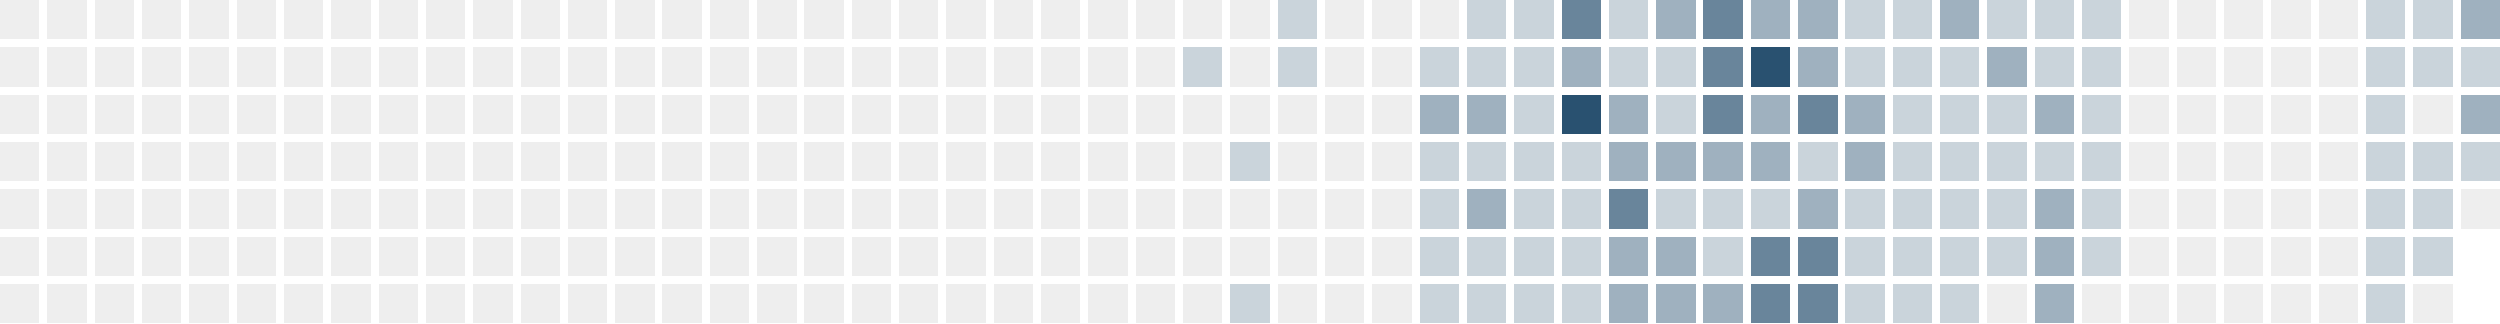
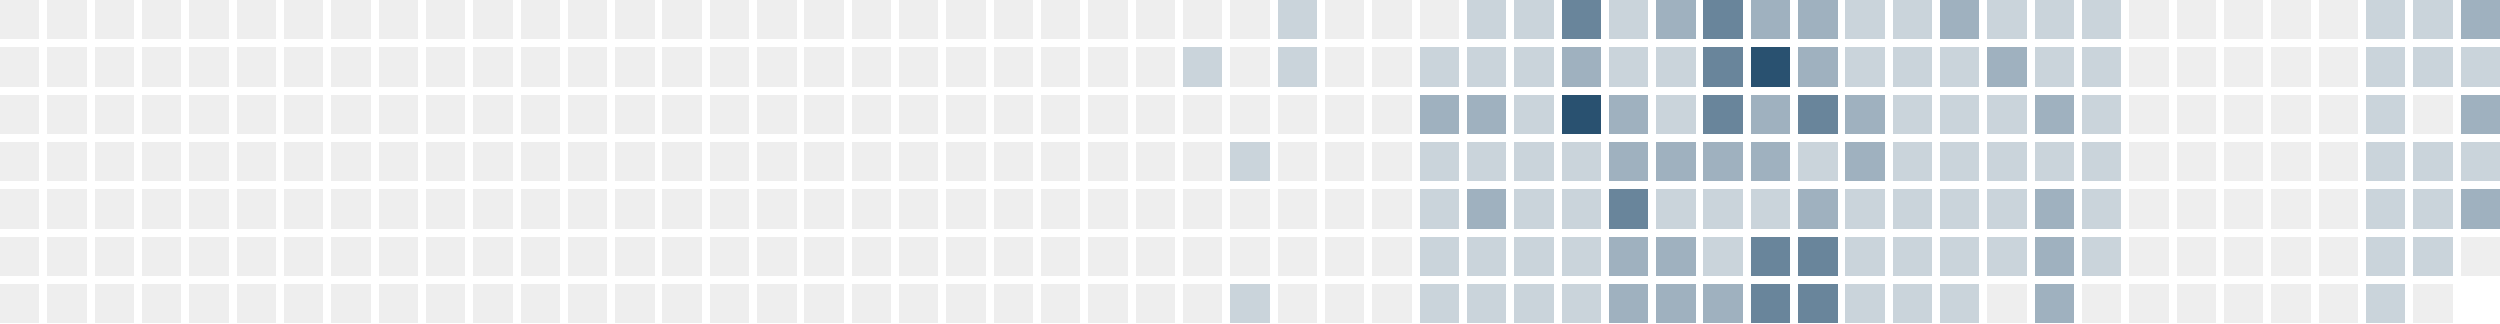
<svg xmlns="http://www.w3.org/2000/svg" version="1.1" width="634.0" height="82.0" viewBox="27.0 20.0 634.0 82.0">
  <rect style="fill:#eeeeee;shape-rendering:crispedges" data-score="0" data-date="2025-04-20" x="27" y="20" width="10" height="10" />
  <rect style="fill:#eeeeee;shape-rendering:crispedges" data-score="0" data-date="2025-04-27" x="39" y="20" width="10" height="10" />
  <rect style="fill:#eeeeee;shape-rendering:crispedges" data-score="0" data-date="2025-05-04" x="51" y="20" width="10" height="10" />
  <rect style="fill:#eeeeee;shape-rendering:crispedges" data-score="0" data-date="2025-05-11" x="63" y="20" width="10" height="10" />
  <rect style="fill:#eeeeee;shape-rendering:crispedges" data-score="0" data-date="2025-05-18" x="75" y="20" width="10" height="10" />
  <rect style="fill:#eeeeee;shape-rendering:crispedges" data-score="0" data-date="2025-05-25" x="87" y="20" width="10" height="10" />
  <rect style="fill:#eeeeee;shape-rendering:crispedges" data-score="0" data-date="2025-06-01" x="99" y="20" width="10" height="10" />
  <rect style="fill:#eeeeee;shape-rendering:crispedges" data-score="0" data-date="2025-06-08" x="111" y="20" width="10" height="10" />
  <rect style="fill:#eeeeee;shape-rendering:crispedges" data-score="0" data-date="2025-06-15" x="123" y="20" width="10" height="10" />
  <rect style="fill:#eeeeee;shape-rendering:crispedges" data-score="0" data-date="2025-06-22" x="135" y="20" width="10" height="10" />
  <rect style="fill:#eeeeee;shape-rendering:crispedges" data-score="0" data-date="2025-06-29" x="147" y="20" width="10" height="10" />
  <rect style="fill:#eeeeee;shape-rendering:crispedges" data-score="0" data-date="2025-07-06" x="159" y="20" width="10" height="10" />
  <rect style="fill:#eeeeee;shape-rendering:crispedges" data-score="0" data-date="2025-07-13" x="171" y="20" width="10" height="10" />
  <rect style="fill:#eeeeee;shape-rendering:crispedges" data-score="0" data-date="2025-07-20" x="183" y="20" width="10" height="10" />
  <rect style="fill:#eeeeee;shape-rendering:crispedges" data-score="0" data-date="2025-07-27" x="195" y="20" width="10" height="10" />
  <rect style="fill:#eeeeee;shape-rendering:crispedges" data-score="0" data-date="2025-08-03" x="207" y="20" width="10" height="10" />
  <rect style="fill:#eeeeee;shape-rendering:crispedges" data-score="0" data-date="2025-08-10" x="219" y="20" width="10" height="10" />
  <rect style="fill:#eeeeee;shape-rendering:crispedges" data-score="0" data-date="2025-08-17" x="231" y="20" width="10" height="10" />
  <rect style="fill:#eeeeee;shape-rendering:crispedges" data-score="0" data-date="2025-08-24" x="243" y="20" width="10" height="10" />
  <rect style="fill:#eeeeee;shape-rendering:crispedges" data-score="0" data-date="2025-08-31" x="255" y="20" width="10" height="10" />
  <rect style="fill:#eeeeee;shape-rendering:crispedges" data-score="0" data-date="2025-09-07" x="267" y="20" width="10" height="10" />
  <rect style="fill:#eeeeee;shape-rendering:crispedges" data-score="0" data-date="2025-09-14" x="279" y="20" width="10" height="10" />
  <rect style="fill:#eeeeee;shape-rendering:crispedges" data-score="0" data-date="2025-09-21" x="291" y="20" width="10" height="10" />
  <rect style="fill:#eeeeee;shape-rendering:crispedges" data-score="0" data-date="2025-09-28" x="303" y="20" width="10" height="10" />
  <rect style="fill:#eeeeee;shape-rendering:crispedges" data-score="0" data-date="2025-10-05" x="315" y="20" width="10" height="10" />
  <rect style="fill:#eeeeee;shape-rendering:crispedges" data-score="0" data-date="2025-10-12" x="327" y="20" width="10" height="10" />
  <rect style="fill:#eeeeee;shape-rendering:crispedges" data-score="0" data-date="2025-10-19" x="339" y="20" width="10" height="10" />
  <rect style="fill:#cad4db;shape-rendering:crispedges" data-score="1" data-date="2025-10-26" x="351" y="20" width="10" height="10" />
  <rect style="fill:#eeeeee;shape-rendering:crispedges" data-score="0" data-date="2025-11-02" x="363" y="20" width="10" height="10" />
  <rect style="fill:#eeeeee;shape-rendering:crispedges" data-score="0" data-date="2025-11-09" x="375" y="20" width="10" height="10" />
  <rect style="fill:#eeeeee;shape-rendering:crispedges" data-score="0" data-date="2025-11-16" x="387" y="20" width="10" height="10" />
  <rect style="fill:#cad4db;shape-rendering:crispedges" data-score="1" data-date="2025-11-23" x="399" y="20" width="10" height="10" />
  <rect style="fill:#cad4db;shape-rendering:crispedges" data-score="1" data-date="2025-11-30" x="411" y="20" width="10" height="10" />
  <rect style="fill:#69859b;shape-rendering:crispedges" data-score="3" data-date="2025-12-07" x="423" y="20" width="10" height="10" />
  <rect style="fill:#cad4db;shape-rendering:crispedges" data-score="1" data-date="2025-12-14" x="435" y="20" width="10" height="10" />
  <rect style="fill:#9fb1bf;shape-rendering:crispedges" data-score="2" data-date="2025-12-21" x="447" y="20" width="10" height="10" />
  <rect style="fill:#69859b;shape-rendering:crispedges" data-score="3" data-date="2025-12-28" x="459" y="20" width="10" height="10" />
  <rect style="fill:#9fb1bf;shape-rendering:crispedges" data-score="2" data-date="2026-01-04" x="471" y="20" width="10" height="10" />
  <rect style="fill:#9fb1bf;shape-rendering:crispedges" data-score="2" data-date="2026-01-11" x="483" y="20" width="10" height="10" />
  <rect style="fill:#cad4db;shape-rendering:crispedges" data-score="1" data-date="2026-01-18" x="495" y="20" width="10" height="10" />
  <rect style="fill:#cad4db;shape-rendering:crispedges" data-score="1" data-date="2026-01-25" x="507" y="20" width="10" height="10" />
  <rect style="fill:#9fb1bf;shape-rendering:crispedges" data-score="2" data-date="2026-02-01" x="519" y="20" width="10" height="10" />
  <rect style="fill:#cad4db;shape-rendering:crispedges" data-score="1" data-date="2026-02-08" x="531" y="20" width="10" height="10" />
  <rect style="fill:#cad4db;shape-rendering:crispedges" data-score="1" data-date="2026-02-15" x="543" y="20" width="10" height="10" />
  <rect style="fill:#cad4db;shape-rendering:crispedges" data-score="1" data-date="2026-02-22" x="555" y="20" width="10" height="10" />
  <rect style="fill:#eeeeee;shape-rendering:crispedges" data-score="0" data-date="2026-03-01" x="567" y="20" width="10" height="10" />
  <rect style="fill:#eeeeee;shape-rendering:crispedges" data-score="0" data-date="2026-03-08" x="579" y="20" width="10" height="10" />
  <rect style="fill:#eeeeee;shape-rendering:crispedges" data-score="0" data-date="2026-03-15" x="591" y="20" width="10" height="10" />
  <rect style="fill:#eeeeee;shape-rendering:crispedges" data-score="0" data-date="2026-03-22" x="603" y="20" width="10" height="10" />
  <rect style="fill:#eeeeee;shape-rendering:crispedges" data-score="0" data-date="2026-03-29" x="615" y="20" width="10" height="10" />
  <rect style="fill:#cad4db;shape-rendering:crispedges" data-score="1" data-date="2026-04-05" x="627" y="20" width="10" height="10" />
  <rect style="fill:#cad4db;shape-rendering:crispedges" data-score="1" data-date="2026-04-12" x="639" y="20" width="10" height="10" />
  <rect style="fill:#9fb1bf;shape-rendering:crispedges" data-score="2" data-date="2026-04-19" x="651" y="20" width="10" height="10" />
  <rect style="fill:#eeeeee;shape-rendering:crispedges" data-score="0" data-date="2025-04-21" x="27" y="32" width="10" height="10" />
  <rect style="fill:#eeeeee;shape-rendering:crispedges" data-score="0" data-date="2025-04-28" x="39" y="32" width="10" height="10" />
  <rect style="fill:#eeeeee;shape-rendering:crispedges" data-score="0" data-date="2025-05-05" x="51" y="32" width="10" height="10" />
  <rect style="fill:#eeeeee;shape-rendering:crispedges" data-score="0" data-date="2025-05-12" x="63" y="32" width="10" height="10" />
  <rect style="fill:#eeeeee;shape-rendering:crispedges" data-score="0" data-date="2025-05-19" x="75" y="32" width="10" height="10" />
  <rect style="fill:#eeeeee;shape-rendering:crispedges" data-score="0" data-date="2025-05-26" x="87" y="32" width="10" height="10" />
  <rect style="fill:#eeeeee;shape-rendering:crispedges" data-score="0" data-date="2025-06-02" x="99" y="32" width="10" height="10" />
  <rect style="fill:#eeeeee;shape-rendering:crispedges" data-score="0" data-date="2025-06-09" x="111" y="32" width="10" height="10" />
  <rect style="fill:#eeeeee;shape-rendering:crispedges" data-score="0" data-date="2025-06-16" x="123" y="32" width="10" height="10" />
  <rect style="fill:#eeeeee;shape-rendering:crispedges" data-score="0" data-date="2025-06-23" x="135" y="32" width="10" height="10" />
  <rect style="fill:#eeeeee;shape-rendering:crispedges" data-score="0" data-date="2025-06-30" x="147" y="32" width="10" height="10" />
  <rect style="fill:#eeeeee;shape-rendering:crispedges" data-score="0" data-date="2025-07-07" x="159" y="32" width="10" height="10" />
  <rect style="fill:#eeeeee;shape-rendering:crispedges" data-score="0" data-date="2025-07-14" x="171" y="32" width="10" height="10" />
  <rect style="fill:#eeeeee;shape-rendering:crispedges" data-score="0" data-date="2025-07-21" x="183" y="32" width="10" height="10" />
  <rect style="fill:#eeeeee;shape-rendering:crispedges" data-score="0" data-date="2025-07-28" x="195" y="32" width="10" height="10" />
  <rect style="fill:#eeeeee;shape-rendering:crispedges" data-score="0" data-date="2025-08-04" x="207" y="32" width="10" height="10" />
  <rect style="fill:#eeeeee;shape-rendering:crispedges" data-score="0" data-date="2025-08-11" x="219" y="32" width="10" height="10" />
  <rect style="fill:#eeeeee;shape-rendering:crispedges" data-score="0" data-date="2025-08-18" x="231" y="32" width="10" height="10" />
  <rect style="fill:#eeeeee;shape-rendering:crispedges" data-score="0" data-date="2025-08-25" x="243" y="32" width="10" height="10" />
  <rect style="fill:#eeeeee;shape-rendering:crispedges" data-score="0" data-date="2025-09-01" x="255" y="32" width="10" height="10" />
  <rect style="fill:#eeeeee;shape-rendering:crispedges" data-score="0" data-date="2025-09-08" x="267" y="32" width="10" height="10" />
  <rect style="fill:#eeeeee;shape-rendering:crispedges" data-score="0" data-date="2025-09-15" x="279" y="32" width="10" height="10" />
  <rect style="fill:#eeeeee;shape-rendering:crispedges" data-score="0" data-date="2025-09-22" x="291" y="32" width="10" height="10" />
  <rect style="fill:#eeeeee;shape-rendering:crispedges" data-score="0" data-date="2025-09-29" x="303" y="32" width="10" height="10" />
  <rect style="fill:#eeeeee;shape-rendering:crispedges" data-score="0" data-date="2025-10-06" x="315" y="32" width="10" height="10" />
  <rect style="fill:#cad4db;shape-rendering:crispedges" data-score="1" data-date="2025-10-13" x="327" y="32" width="10" height="10" />
  <rect style="fill:#eeeeee;shape-rendering:crispedges" data-score="0" data-date="2025-10-20" x="339" y="32" width="10" height="10" />
  <rect style="fill:#cad4db;shape-rendering:crispedges" data-score="1" data-date="2025-10-27" x="351" y="32" width="10" height="10" />
  <rect style="fill:#eeeeee;shape-rendering:crispedges" data-score="0" data-date="2025-11-03" x="363" y="32" width="10" height="10" />
  <rect style="fill:#eeeeee;shape-rendering:crispedges" data-score="0" data-date="2025-11-10" x="375" y="32" width="10" height="10" />
  <rect style="fill:#cad4db;shape-rendering:crispedges" data-score="1" data-date="2025-11-17" x="387" y="32" width="10" height="10" />
  <rect style="fill:#cad4db;shape-rendering:crispedges" data-score="1" data-date="2025-11-24" x="399" y="32" width="10" height="10" />
  <rect style="fill:#cad4db;shape-rendering:crispedges" data-score="1" data-date="2025-12-01" x="411" y="32" width="10" height="10" />
  <rect style="fill:#9fb1bf;shape-rendering:crispedges" data-score="2" data-date="2025-12-08" x="423" y="32" width="10" height="10" />
  <rect style="fill:#cad4db;shape-rendering:crispedges" data-score="1" data-date="2025-12-15" x="435" y="32" width="10" height="10" />
  <rect style="fill:#cad4db;shape-rendering:crispedges" data-score="1" data-date="2025-12-22" x="447" y="32" width="10" height="10" />
  <rect style="fill:#69859b;shape-rendering:crispedges" data-score="3" data-date="2025-12-29" x="459" y="32" width="10" height="10" />
  <rect style="fill:#295170;shape-rendering:crispedges" data-score="4" data-date="2026-01-05" x="471" y="32" width="10" height="10" />
  <rect style="fill:#9fb1bf;shape-rendering:crispedges" data-score="2" data-date="2026-01-12" x="483" y="32" width="10" height="10" />
  <rect style="fill:#cad4db;shape-rendering:crispedges" data-score="1" data-date="2026-01-19" x="495" y="32" width="10" height="10" />
  <rect style="fill:#cad4db;shape-rendering:crispedges" data-score="1" data-date="2026-01-26" x="507" y="32" width="10" height="10" />
  <rect style="fill:#cad4db;shape-rendering:crispedges" data-score="1" data-date="2026-02-02" x="519" y="32" width="10" height="10" />
  <rect style="fill:#9fb1bf;shape-rendering:crispedges" data-score="2" data-date="2026-02-09" x="531" y="32" width="10" height="10" />
  <rect style="fill:#cad4db;shape-rendering:crispedges" data-score="1" data-date="2026-02-16" x="543" y="32" width="10" height="10" />
  <rect style="fill:#cad4db;shape-rendering:crispedges" data-score="1" data-date="2026-02-23" x="555" y="32" width="10" height="10" />
  <rect style="fill:#eeeeee;shape-rendering:crispedges" data-score="0" data-date="2026-03-02" x="567" y="32" width="10" height="10" />
  <rect style="fill:#eeeeee;shape-rendering:crispedges" data-score="0" data-date="2026-03-09" x="579" y="32" width="10" height="10" />
  <rect style="fill:#eeeeee;shape-rendering:crispedges" data-score="0" data-date="2026-03-16" x="591" y="32" width="10" height="10" />
  <rect style="fill:#eeeeee;shape-rendering:crispedges" data-score="0" data-date="2026-03-23" x="603" y="32" width="10" height="10" />
  <rect style="fill:#eeeeee;shape-rendering:crispedges" data-score="0" data-date="2026-03-30" x="615" y="32" width="10" height="10" />
  <rect style="fill:#cad4db;shape-rendering:crispedges" data-score="1" data-date="2026-04-06" x="627" y="32" width="10" height="10" />
  <rect style="fill:#cad4db;shape-rendering:crispedges" data-score="1" data-date="2026-04-13" x="639" y="32" width="10" height="10" />
  <rect style="fill:#cad4db;shape-rendering:crispedges" data-score="1" data-date="2026-04-20" x="651" y="32" width="10" height="10" />
  <rect style="fill:#eeeeee;shape-rendering:crispedges" data-score="0" data-date="2025-04-22" x="27" y="44" width="10" height="10" />
  <rect style="fill:#eeeeee;shape-rendering:crispedges" data-score="0" data-date="2025-04-29" x="39" y="44" width="10" height="10" />
  <rect style="fill:#eeeeee;shape-rendering:crispedges" data-score="0" data-date="2025-05-06" x="51" y="44" width="10" height="10" />
  <rect style="fill:#eeeeee;shape-rendering:crispedges" data-score="0" data-date="2025-05-13" x="63" y="44" width="10" height="10" />
  <rect style="fill:#eeeeee;shape-rendering:crispedges" data-score="0" data-date="2025-05-20" x="75" y="44" width="10" height="10" />
  <rect style="fill:#eeeeee;shape-rendering:crispedges" data-score="0" data-date="2025-05-27" x="87" y="44" width="10" height="10" />
  <rect style="fill:#eeeeee;shape-rendering:crispedges" data-score="0" data-date="2025-06-03" x="99" y="44" width="10" height="10" />
  <rect style="fill:#eeeeee;shape-rendering:crispedges" data-score="0" data-date="2025-06-10" x="111" y="44" width="10" height="10" />
  <rect style="fill:#eeeeee;shape-rendering:crispedges" data-score="0" data-date="2025-06-17" x="123" y="44" width="10" height="10" />
  <rect style="fill:#eeeeee;shape-rendering:crispedges" data-score="0" data-date="2025-06-24" x="135" y="44" width="10" height="10" />
  <rect style="fill:#eeeeee;shape-rendering:crispedges" data-score="0" data-date="2025-07-01" x="147" y="44" width="10" height="10" />
  <rect style="fill:#eeeeee;shape-rendering:crispedges" data-score="0" data-date="2025-07-08" x="159" y="44" width="10" height="10" />
  <rect style="fill:#eeeeee;shape-rendering:crispedges" data-score="0" data-date="2025-07-15" x="171" y="44" width="10" height="10" />
  <rect style="fill:#eeeeee;shape-rendering:crispedges" data-score="0" data-date="2025-07-22" x="183" y="44" width="10" height="10" />
  <rect style="fill:#eeeeee;shape-rendering:crispedges" data-score="0" data-date="2025-07-29" x="195" y="44" width="10" height="10" />
  <rect style="fill:#eeeeee;shape-rendering:crispedges" data-score="0" data-date="2025-08-05" x="207" y="44" width="10" height="10" />
  <rect style="fill:#eeeeee;shape-rendering:crispedges" data-score="0" data-date="2025-08-12" x="219" y="44" width="10" height="10" />
  <rect style="fill:#eeeeee;shape-rendering:crispedges" data-score="0" data-date="2025-08-19" x="231" y="44" width="10" height="10" />
  <rect style="fill:#eeeeee;shape-rendering:crispedges" data-score="0" data-date="2025-08-26" x="243" y="44" width="10" height="10" />
  <rect style="fill:#eeeeee;shape-rendering:crispedges" data-score="0" data-date="2025-09-02" x="255" y="44" width="10" height="10" />
  <rect style="fill:#eeeeee;shape-rendering:crispedges" data-score="0" data-date="2025-09-09" x="267" y="44" width="10" height="10" />
  <rect style="fill:#eeeeee;shape-rendering:crispedges" data-score="0" data-date="2025-09-16" x="279" y="44" width="10" height="10" />
  <rect style="fill:#eeeeee;shape-rendering:crispedges" data-score="0" data-date="2025-09-23" x="291" y="44" width="10" height="10" />
  <rect style="fill:#eeeeee;shape-rendering:crispedges" data-score="0" data-date="2025-09-30" x="303" y="44" width="10" height="10" />
  <rect style="fill:#eeeeee;shape-rendering:crispedges" data-score="0" data-date="2025-10-07" x="315" y="44" width="10" height="10" />
  <rect style="fill:#eeeeee;shape-rendering:crispedges" data-score="0" data-date="2025-10-14" x="327" y="44" width="10" height="10" />
  <rect style="fill:#eeeeee;shape-rendering:crispedges" data-score="0" data-date="2025-10-21" x="339" y="44" width="10" height="10" />
  <rect style="fill:#eeeeee;shape-rendering:crispedges" data-score="0" data-date="2025-10-28" x="351" y="44" width="10" height="10" />
  <rect style="fill:#eeeeee;shape-rendering:crispedges" data-score="0" data-date="2025-11-04" x="363" y="44" width="10" height="10" />
  <rect style="fill:#eeeeee;shape-rendering:crispedges" data-score="0" data-date="2025-11-11" x="375" y="44" width="10" height="10" />
  <rect style="fill:#9fb1bf;shape-rendering:crispedges" data-score="2" data-date="2025-11-18" x="387" y="44" width="10" height="10" />
  <rect style="fill:#9fb1bf;shape-rendering:crispedges" data-score="2" data-date="2025-11-25" x="399" y="44" width="10" height="10" />
  <rect style="fill:#cad4db;shape-rendering:crispedges" data-score="1" data-date="2025-12-02" x="411" y="44" width="10" height="10" />
  <rect style="fill:#295170;shape-rendering:crispedges" data-score="4" data-date="2025-12-09" x="423" y="44" width="10" height="10" />
  <rect style="fill:#9fb1bf;shape-rendering:crispedges" data-score="2" data-date="2025-12-16" x="435" y="44" width="10" height="10" />
  <rect style="fill:#cad4db;shape-rendering:crispedges" data-score="1" data-date="2025-12-23" x="447" y="44" width="10" height="10" />
  <rect style="fill:#69859b;shape-rendering:crispedges" data-score="3" data-date="2025-12-30" x="459" y="44" width="10" height="10" />
  <rect style="fill:#9fb1bf;shape-rendering:crispedges" data-score="2" data-date="2026-01-06" x="471" y="44" width="10" height="10" />
  <rect style="fill:#69859b;shape-rendering:crispedges" data-score="3" data-date="2026-01-13" x="483" y="44" width="10" height="10" />
  <rect style="fill:#9fb1bf;shape-rendering:crispedges" data-score="2" data-date="2026-01-20" x="495" y="44" width="10" height="10" />
  <rect style="fill:#cad4db;shape-rendering:crispedges" data-score="1" data-date="2026-01-27" x="507" y="44" width="10" height="10" />
  <rect style="fill:#cad4db;shape-rendering:crispedges" data-score="1" data-date="2026-02-03" x="519" y="44" width="10" height="10" />
  <rect style="fill:#cad4db;shape-rendering:crispedges" data-score="1" data-date="2026-02-10" x="531" y="44" width="10" height="10" />
  <rect style="fill:#9fb1bf;shape-rendering:crispedges" data-score="2" data-date="2026-02-17" x="543" y="44" width="10" height="10" />
  <rect style="fill:#cad4db;shape-rendering:crispedges" data-score="1" data-date="2026-02-24" x="555" y="44" width="10" height="10" />
  <rect style="fill:#eeeeee;shape-rendering:crispedges" data-score="0" data-date="2026-03-03" x="567" y="44" width="10" height="10" />
  <rect style="fill:#eeeeee;shape-rendering:crispedges" data-score="0" data-date="2026-03-10" x="579" y="44" width="10" height="10" />
  <rect style="fill:#eeeeee;shape-rendering:crispedges" data-score="0" data-date="2026-03-17" x="591" y="44" width="10" height="10" />
  <rect style="fill:#eeeeee;shape-rendering:crispedges" data-score="0" data-date="2026-03-24" x="603" y="44" width="10" height="10" />
  <rect style="fill:#eeeeee;shape-rendering:crispedges" data-score="0" data-date="2026-03-31" x="615" y="44" width="10" height="10" />
  <rect style="fill:#cad4db;shape-rendering:crispedges" data-score="1" data-date="2026-04-07" x="627" y="44" width="10" height="10" />
  <rect style="fill:#eeeeee;shape-rendering:crispedges" data-score="0" data-date="2026-04-14" x="639" y="44" width="10" height="10" />
  <rect style="fill:#9fb1bf;shape-rendering:crispedges" data-score="2" data-date="2026-04-21" x="651" y="44" width="10" height="10" />
  <rect style="fill:#eeeeee;shape-rendering:crispedges" data-score="0" data-date="2025-04-23" x="27" y="56" width="10" height="10" />
  <rect style="fill:#eeeeee;shape-rendering:crispedges" data-score="0" data-date="2025-04-30" x="39" y="56" width="10" height="10" />
  <rect style="fill:#eeeeee;shape-rendering:crispedges" data-score="0" data-date="2025-05-07" x="51" y="56" width="10" height="10" />
  <rect style="fill:#eeeeee;shape-rendering:crispedges" data-score="0" data-date="2025-05-14" x="63" y="56" width="10" height="10" />
  <rect style="fill:#eeeeee;shape-rendering:crispedges" data-score="0" data-date="2025-05-21" x="75" y="56" width="10" height="10" />
  <rect style="fill:#eeeeee;shape-rendering:crispedges" data-score="0" data-date="2025-05-28" x="87" y="56" width="10" height="10" />
  <rect style="fill:#eeeeee;shape-rendering:crispedges" data-score="0" data-date="2025-06-04" x="99" y="56" width="10" height="10" />
  <rect style="fill:#eeeeee;shape-rendering:crispedges" data-score="0" data-date="2025-06-11" x="111" y="56" width="10" height="10" />
  <rect style="fill:#eeeeee;shape-rendering:crispedges" data-score="0" data-date="2025-06-18" x="123" y="56" width="10" height="10" />
  <rect style="fill:#eeeeee;shape-rendering:crispedges" data-score="0" data-date="2025-06-25" x="135" y="56" width="10" height="10" />
  <rect style="fill:#eeeeee;shape-rendering:crispedges" data-score="0" data-date="2025-07-02" x="147" y="56" width="10" height="10" />
  <rect style="fill:#eeeeee;shape-rendering:crispedges" data-score="0" data-date="2025-07-09" x="159" y="56" width="10" height="10" />
  <rect style="fill:#eeeeee;shape-rendering:crispedges" data-score="0" data-date="2025-07-16" x="171" y="56" width="10" height="10" />
  <rect style="fill:#eeeeee;shape-rendering:crispedges" data-score="0" data-date="2025-07-23" x="183" y="56" width="10" height="10" />
  <rect style="fill:#eeeeee;shape-rendering:crispedges" data-score="0" data-date="2025-07-30" x="195" y="56" width="10" height="10" />
  <rect style="fill:#eeeeee;shape-rendering:crispedges" data-score="0" data-date="2025-08-06" x="207" y="56" width="10" height="10" />
  <rect style="fill:#eeeeee;shape-rendering:crispedges" data-score="0" data-date="2025-08-13" x="219" y="56" width="10" height="10" />
  <rect style="fill:#eeeeee;shape-rendering:crispedges" data-score="0" data-date="2025-08-20" x="231" y="56" width="10" height="10" />
  <rect style="fill:#eeeeee;shape-rendering:crispedges" data-score="0" data-date="2025-08-27" x="243" y="56" width="10" height="10" />
  <rect style="fill:#eeeeee;shape-rendering:crispedges" data-score="0" data-date="2025-09-03" x="255" y="56" width="10" height="10" />
  <rect style="fill:#eeeeee;shape-rendering:crispedges" data-score="0" data-date="2025-09-10" x="267" y="56" width="10" height="10" />
  <rect style="fill:#eeeeee;shape-rendering:crispedges" data-score="0" data-date="2025-09-17" x="279" y="56" width="10" height="10" />
  <rect style="fill:#eeeeee;shape-rendering:crispedges" data-score="0" data-date="2025-09-24" x="291" y="56" width="10" height="10" />
  <rect style="fill:#eeeeee;shape-rendering:crispedges" data-score="0" data-date="2025-10-01" x="303" y="56" width="10" height="10" />
  <rect style="fill:#eeeeee;shape-rendering:crispedges" data-score="0" data-date="2025-10-08" x="315" y="56" width="10" height="10" />
  <rect style="fill:#eeeeee;shape-rendering:crispedges" data-score="0" data-date="2025-10-15" x="327" y="56" width="10" height="10" />
  <rect style="fill:#cad4db;shape-rendering:crispedges" data-score="1" data-date="2025-10-22" x="339" y="56" width="10" height="10" />
  <rect style="fill:#eeeeee;shape-rendering:crispedges" data-score="0" data-date="2025-10-29" x="351" y="56" width="10" height="10" />
  <rect style="fill:#eeeeee;shape-rendering:crispedges" data-score="0" data-date="2025-11-05" x="363" y="56" width="10" height="10" />
  <rect style="fill:#eeeeee;shape-rendering:crispedges" data-score="0" data-date="2025-11-12" x="375" y="56" width="10" height="10" />
  <rect style="fill:#cad4db;shape-rendering:crispedges" data-score="1" data-date="2025-11-19" x="387" y="56" width="10" height="10" />
  <rect style="fill:#cad4db;shape-rendering:crispedges" data-score="1" data-date="2025-11-26" x="399" y="56" width="10" height="10" />
  <rect style="fill:#cad4db;shape-rendering:crispedges" data-score="1" data-date="2025-12-03" x="411" y="56" width="10" height="10" />
  <rect style="fill:#cad4db;shape-rendering:crispedges" data-score="1" data-date="2025-12-10" x="423" y="56" width="10" height="10" />
  <rect style="fill:#9fb1bf;shape-rendering:crispedges" data-score="2" data-date="2025-12-17" x="435" y="56" width="10" height="10" />
  <rect style="fill:#9fb1bf;shape-rendering:crispedges" data-score="2" data-date="2025-12-24" x="447" y="56" width="10" height="10" />
  <rect style="fill:#9fb1bf;shape-rendering:crispedges" data-score="2" data-date="2025-12-31" x="459" y="56" width="10" height="10" />
  <rect style="fill:#9fb1bf;shape-rendering:crispedges" data-score="2" data-date="2026-01-07" x="471" y="56" width="10" height="10" />
  <rect style="fill:#cad4db;shape-rendering:crispedges" data-score="1" data-date="2026-01-14" x="483" y="56" width="10" height="10" />
  <rect style="fill:#9fb1bf;shape-rendering:crispedges" data-score="2" data-date="2026-01-21" x="495" y="56" width="10" height="10" />
  <rect style="fill:#cad4db;shape-rendering:crispedges" data-score="1" data-date="2026-01-28" x="507" y="56" width="10" height="10" />
  <rect style="fill:#cad4db;shape-rendering:crispedges" data-score="1" data-date="2026-02-04" x="519" y="56" width="10" height="10" />
  <rect style="fill:#cad4db;shape-rendering:crispedges" data-score="1" data-date="2026-02-11" x="531" y="56" width="10" height="10" />
  <rect style="fill:#cad4db;shape-rendering:crispedges" data-score="1" data-date="2026-02-18" x="543" y="56" width="10" height="10" />
  <rect style="fill:#cad4db;shape-rendering:crispedges" data-score="1" data-date="2026-02-25" x="555" y="56" width="10" height="10" />
  <rect style="fill:#eeeeee;shape-rendering:crispedges" data-score="0" data-date="2026-03-04" x="567" y="56" width="10" height="10" />
  <rect style="fill:#eeeeee;shape-rendering:crispedges" data-score="0" data-date="2026-03-11" x="579" y="56" width="10" height="10" />
  <rect style="fill:#eeeeee;shape-rendering:crispedges" data-score="0" data-date="2026-03-18" x="591" y="56" width="10" height="10" />
  <rect style="fill:#eeeeee;shape-rendering:crispedges" data-score="0" data-date="2026-03-25" x="603" y="56" width="10" height="10" />
  <rect style="fill:#eeeeee;shape-rendering:crispedges" data-score="0" data-date="2026-04-01" x="615" y="56" width="10" height="10" />
  <rect style="fill:#cad4db;shape-rendering:crispedges" data-score="1" data-date="2026-04-08" x="627" y="56" width="10" height="10" />
  <rect style="fill:#cad4db;shape-rendering:crispedges" data-score="1" data-date="2026-04-15" x="639" y="56" width="10" height="10" />
  <rect style="fill:#cad4db;shape-rendering:crispedges" data-score="1" data-date="2026-04-22" x="651" y="56" width="10" height="10" />
  <rect style="fill:#eeeeee;shape-rendering:crispedges" data-score="0" data-date="2025-04-24" x="27" y="68" width="10" height="10" />
  <rect style="fill:#eeeeee;shape-rendering:crispedges" data-score="0" data-date="2025-05-01" x="39" y="68" width="10" height="10" />
  <rect style="fill:#eeeeee;shape-rendering:crispedges" data-score="0" data-date="2025-05-08" x="51" y="68" width="10" height="10" />
  <rect style="fill:#eeeeee;shape-rendering:crispedges" data-score="0" data-date="2025-05-15" x="63" y="68" width="10" height="10" />
  <rect style="fill:#eeeeee;shape-rendering:crispedges" data-score="0" data-date="2025-05-22" x="75" y="68" width="10" height="10" />
  <rect style="fill:#eeeeee;shape-rendering:crispedges" data-score="0" data-date="2025-05-29" x="87" y="68" width="10" height="10" />
  <rect style="fill:#eeeeee;shape-rendering:crispedges" data-score="0" data-date="2025-06-05" x="99" y="68" width="10" height="10" />
  <rect style="fill:#eeeeee;shape-rendering:crispedges" data-score="0" data-date="2025-06-12" x="111" y="68" width="10" height="10" />
  <rect style="fill:#eeeeee;shape-rendering:crispedges" data-score="0" data-date="2025-06-19" x="123" y="68" width="10" height="10" />
  <rect style="fill:#eeeeee;shape-rendering:crispedges" data-score="0" data-date="2025-06-26" x="135" y="68" width="10" height="10" />
  <rect style="fill:#eeeeee;shape-rendering:crispedges" data-score="0" data-date="2025-07-03" x="147" y="68" width="10" height="10" />
  <rect style="fill:#eeeeee;shape-rendering:crispedges" data-score="0" data-date="2025-07-10" x="159" y="68" width="10" height="10" />
  <rect style="fill:#eeeeee;shape-rendering:crispedges" data-score="0" data-date="2025-07-17" x="171" y="68" width="10" height="10" />
  <rect style="fill:#eeeeee;shape-rendering:crispedges" data-score="0" data-date="2025-07-24" x="183" y="68" width="10" height="10" />
  <rect style="fill:#eeeeee;shape-rendering:crispedges" data-score="0" data-date="2025-07-31" x="195" y="68" width="10" height="10" />
  <rect style="fill:#eeeeee;shape-rendering:crispedges" data-score="0" data-date="2025-08-07" x="207" y="68" width="10" height="10" />
  <rect style="fill:#eeeeee;shape-rendering:crispedges" data-score="0" data-date="2025-08-14" x="219" y="68" width="10" height="10" />
  <rect style="fill:#eeeeee;shape-rendering:crispedges" data-score="0" data-date="2025-08-21" x="231" y="68" width="10" height="10" />
  <rect style="fill:#eeeeee;shape-rendering:crispedges" data-score="0" data-date="2025-08-28" x="243" y="68" width="10" height="10" />
  <rect style="fill:#eeeeee;shape-rendering:crispedges" data-score="0" data-date="2025-09-04" x="255" y="68" width="10" height="10" />
  <rect style="fill:#eeeeee;shape-rendering:crispedges" data-score="0" data-date="2025-09-11" x="267" y="68" width="10" height="10" />
  <rect style="fill:#eeeeee;shape-rendering:crispedges" data-score="0" data-date="2025-09-18" x="279" y="68" width="10" height="10" />
  <rect style="fill:#eeeeee;shape-rendering:crispedges" data-score="0" data-date="2025-09-25" x="291" y="68" width="10" height="10" />
  <rect style="fill:#eeeeee;shape-rendering:crispedges" data-score="0" data-date="2025-10-02" x="303" y="68" width="10" height="10" />
  <rect style="fill:#eeeeee;shape-rendering:crispedges" data-score="0" data-date="2025-10-09" x="315" y="68" width="10" height="10" />
  <rect style="fill:#eeeeee;shape-rendering:crispedges" data-score="0" data-date="2025-10-16" x="327" y="68" width="10" height="10" />
  <rect style="fill:#eeeeee;shape-rendering:crispedges" data-score="0" data-date="2025-10-23" x="339" y="68" width="10" height="10" />
  <rect style="fill:#eeeeee;shape-rendering:crispedges" data-score="0" data-date="2025-10-30" x="351" y="68" width="10" height="10" />
  <rect style="fill:#eeeeee;shape-rendering:crispedges" data-score="0" data-date="2025-11-06" x="363" y="68" width="10" height="10" />
  <rect style="fill:#eeeeee;shape-rendering:crispedges" data-score="0" data-date="2025-11-13" x="375" y="68" width="10" height="10" />
  <rect style="fill:#cad4db;shape-rendering:crispedges" data-score="1" data-date="2025-11-20" x="387" y="68" width="10" height="10" />
  <rect style="fill:#9fb1bf;shape-rendering:crispedges" data-score="2" data-date="2025-11-27" x="399" y="68" width="10" height="10" />
  <rect style="fill:#cad4db;shape-rendering:crispedges" data-score="1" data-date="2025-12-04" x="411" y="68" width="10" height="10" />
  <rect style="fill:#cad4db;shape-rendering:crispedges" data-score="1" data-date="2025-12-11" x="423" y="68" width="10" height="10" />
  <rect style="fill:#69859b;shape-rendering:crispedges" data-score="3" data-date="2025-12-18" x="435" y="68" width="10" height="10" />
  <rect style="fill:#cad4db;shape-rendering:crispedges" data-score="1" data-date="2025-12-25" x="447" y="68" width="10" height="10" />
  <rect style="fill:#cad4db;shape-rendering:crispedges" data-score="1" data-date="2026-01-01" x="459" y="68" width="10" height="10" />
  <rect style="fill:#cad4db;shape-rendering:crispedges" data-score="1" data-date="2026-01-08" x="471" y="68" width="10" height="10" />
  <rect style="fill:#9fb1bf;shape-rendering:crispedges" data-score="2" data-date="2026-01-15" x="483" y="68" width="10" height="10" />
  <rect style="fill:#cad4db;shape-rendering:crispedges" data-score="1" data-date="2026-01-22" x="495" y="68" width="10" height="10" />
  <rect style="fill:#cad4db;shape-rendering:crispedges" data-score="1" data-date="2026-01-29" x="507" y="68" width="10" height="10" />
  <rect style="fill:#cad4db;shape-rendering:crispedges" data-score="1" data-date="2026-02-05" x="519" y="68" width="10" height="10" />
  <rect style="fill:#cad4db;shape-rendering:crispedges" data-score="1" data-date="2026-02-12" x="531" y="68" width="10" height="10" />
  <rect style="fill:#9fb1bf;shape-rendering:crispedges" data-score="2" data-date="2026-02-19" x="543" y="68" width="10" height="10" />
  <rect style="fill:#cad4db;shape-rendering:crispedges" data-score="1" data-date="2026-02-26" x="555" y="68" width="10" height="10" />
  <rect style="fill:#eeeeee;shape-rendering:crispedges" data-score="0" data-date="2026-03-05" x="567" y="68" width="10" height="10" />
  <rect style="fill:#eeeeee;shape-rendering:crispedges" data-score="0" data-date="2026-03-12" x="579" y="68" width="10" height="10" />
  <rect style="fill:#eeeeee;shape-rendering:crispedges" data-score="0" data-date="2026-03-19" x="591" y="68" width="10" height="10" />
  <rect style="fill:#eeeeee;shape-rendering:crispedges" data-score="0" data-date="2026-03-26" x="603" y="68" width="10" height="10" />
  <rect style="fill:#eeeeee;shape-rendering:crispedges" data-score="0" data-date="2026-04-02" x="615" y="68" width="10" height="10" />
  <rect style="fill:#cad4db;shape-rendering:crispedges" data-score="1" data-date="2026-04-09" x="627" y="68" width="10" height="10" />
  <rect style="fill:#cad4db;shape-rendering:crispedges" data-score="1" data-date="2026-04-16" x="639" y="68" width="10" height="10" />
-   <rect style="fill:#eeeeee;shape-rendering:crispedges" data-score="0" data-date="2026-04-23" x="651" y="68" width="10" height="10" />
+   <rect style="fill:#9fb1bf;shape-rendering:crispedges" data-score="2" data-date="2026-04-23" x="651" y="68" width="10" height="10" />
  <rect style="fill:#eeeeee;shape-rendering:crispedges" data-score="0" data-date="2025-04-25" x="27" y="80" width="10" height="10" />
  <rect style="fill:#eeeeee;shape-rendering:crispedges" data-score="0" data-date="2025-05-02" x="39" y="80" width="10" height="10" />
  <rect style="fill:#eeeeee;shape-rendering:crispedges" data-score="0" data-date="2025-05-09" x="51" y="80" width="10" height="10" />
  <rect style="fill:#eeeeee;shape-rendering:crispedges" data-score="0" data-date="2025-05-16" x="63" y="80" width="10" height="10" />
  <rect style="fill:#eeeeee;shape-rendering:crispedges" data-score="0" data-date="2025-05-23" x="75" y="80" width="10" height="10" />
  <rect style="fill:#eeeeee;shape-rendering:crispedges" data-score="0" data-date="2025-05-30" x="87" y="80" width="10" height="10" />
  <rect style="fill:#eeeeee;shape-rendering:crispedges" data-score="0" data-date="2025-06-06" x="99" y="80" width="10" height="10" />
  <rect style="fill:#eeeeee;shape-rendering:crispedges" data-score="0" data-date="2025-06-13" x="111" y="80" width="10" height="10" />
  <rect style="fill:#eeeeee;shape-rendering:crispedges" data-score="0" data-date="2025-06-20" x="123" y="80" width="10" height="10" />
  <rect style="fill:#eeeeee;shape-rendering:crispedges" data-score="0" data-date="2025-06-27" x="135" y="80" width="10" height="10" />
  <rect style="fill:#eeeeee;shape-rendering:crispedges" data-score="0" data-date="2025-07-04" x="147" y="80" width="10" height="10" />
  <rect style="fill:#eeeeee;shape-rendering:crispedges" data-score="0" data-date="2025-07-11" x="159" y="80" width="10" height="10" />
  <rect style="fill:#eeeeee;shape-rendering:crispedges" data-score="0" data-date="2025-07-18" x="171" y="80" width="10" height="10" />
  <rect style="fill:#eeeeee;shape-rendering:crispedges" data-score="0" data-date="2025-07-25" x="183" y="80" width="10" height="10" />
  <rect style="fill:#eeeeee;shape-rendering:crispedges" data-score="0" data-date="2025-08-01" x="195" y="80" width="10" height="10" />
  <rect style="fill:#eeeeee;shape-rendering:crispedges" data-score="0" data-date="2025-08-08" x="207" y="80" width="10" height="10" />
  <rect style="fill:#eeeeee;shape-rendering:crispedges" data-score="0" data-date="2025-08-15" x="219" y="80" width="10" height="10" />
  <rect style="fill:#eeeeee;shape-rendering:crispedges" data-score="0" data-date="2025-08-22" x="231" y="80" width="10" height="10" />
  <rect style="fill:#eeeeee;shape-rendering:crispedges" data-score="0" data-date="2025-08-29" x="243" y="80" width="10" height="10" />
  <rect style="fill:#eeeeee;shape-rendering:crispedges" data-score="0" data-date="2025-09-05" x="255" y="80" width="10" height="10" />
  <rect style="fill:#eeeeee;shape-rendering:crispedges" data-score="0" data-date="2025-09-12" x="267" y="80" width="10" height="10" />
  <rect style="fill:#eeeeee;shape-rendering:crispedges" data-score="0" data-date="2025-09-19" x="279" y="80" width="10" height="10" />
  <rect style="fill:#eeeeee;shape-rendering:crispedges" data-score="0" data-date="2025-09-26" x="291" y="80" width="10" height="10" />
  <rect style="fill:#eeeeee;shape-rendering:crispedges" data-score="0" data-date="2025-10-03" x="303" y="80" width="10" height="10" />
  <rect style="fill:#eeeeee;shape-rendering:crispedges" data-score="0" data-date="2025-10-10" x="315" y="80" width="10" height="10" />
  <rect style="fill:#eeeeee;shape-rendering:crispedges" data-score="0" data-date="2025-10-17" x="327" y="80" width="10" height="10" />
  <rect style="fill:#eeeeee;shape-rendering:crispedges" data-score="0" data-date="2025-10-24" x="339" y="80" width="10" height="10" />
  <rect style="fill:#eeeeee;shape-rendering:crispedges" data-score="0" data-date="2025-10-31" x="351" y="80" width="10" height="10" />
  <rect style="fill:#eeeeee;shape-rendering:crispedges" data-score="0" data-date="2025-11-07" x="363" y="80" width="10" height="10" />
  <rect style="fill:#eeeeee;shape-rendering:crispedges" data-score="0" data-date="2025-11-14" x="375" y="80" width="10" height="10" />
  <rect style="fill:#cad4db;shape-rendering:crispedges" data-score="1" data-date="2025-11-21" x="387" y="80" width="10" height="10" />
  <rect style="fill:#cad4db;shape-rendering:crispedges" data-score="1" data-date="2025-11-28" x="399" y="80" width="10" height="10" />
  <rect style="fill:#cad4db;shape-rendering:crispedges" data-score="1" data-date="2025-12-05" x="411" y="80" width="10" height="10" />
  <rect style="fill:#cad4db;shape-rendering:crispedges" data-score="1" data-date="2025-12-12" x="423" y="80" width="10" height="10" />
  <rect style="fill:#9fb1bf;shape-rendering:crispedges" data-score="2" data-date="2025-12-19" x="435" y="80" width="10" height="10" />
  <rect style="fill:#9fb1bf;shape-rendering:crispedges" data-score="2" data-date="2025-12-26" x="447" y="80" width="10" height="10" />
  <rect style="fill:#cad4db;shape-rendering:crispedges" data-score="1" data-date="2026-01-02" x="459" y="80" width="10" height="10" />
  <rect style="fill:#69859b;shape-rendering:crispedges" data-score="3" data-date="2026-01-09" x="471" y="80" width="10" height="10" />
  <rect style="fill:#69859b;shape-rendering:crispedges" data-score="3" data-date="2026-01-16" x="483" y="80" width="10" height="10" />
  <rect style="fill:#cad4db;shape-rendering:crispedges" data-score="1" data-date="2026-01-23" x="495" y="80" width="10" height="10" />
  <rect style="fill:#cad4db;shape-rendering:crispedges" data-score="1" data-date="2026-01-30" x="507" y="80" width="10" height="10" />
  <rect style="fill:#cad4db;shape-rendering:crispedges" data-score="1" data-date="2026-02-06" x="519" y="80" width="10" height="10" />
  <rect style="fill:#cad4db;shape-rendering:crispedges" data-score="1" data-date="2026-02-13" x="531" y="80" width="10" height="10" />
  <rect style="fill:#9fb1bf;shape-rendering:crispedges" data-score="2" data-date="2026-02-20" x="543" y="80" width="10" height="10" />
  <rect style="fill:#cad4db;shape-rendering:crispedges" data-score="1" data-date="2026-02-27" x="555" y="80" width="10" height="10" />
  <rect style="fill:#eeeeee;shape-rendering:crispedges" data-score="0" data-date="2026-03-06" x="567" y="80" width="10" height="10" />
  <rect style="fill:#eeeeee;shape-rendering:crispedges" data-score="0" data-date="2026-03-13" x="579" y="80" width="10" height="10" />
  <rect style="fill:#eeeeee;shape-rendering:crispedges" data-score="0" data-date="2026-03-20" x="591" y="80" width="10" height="10" />
  <rect style="fill:#eeeeee;shape-rendering:crispedges" data-score="0" data-date="2026-03-27" x="603" y="80" width="10" height="10" />
  <rect style="fill:#eeeeee;shape-rendering:crispedges" data-score="0" data-date="2026-04-03" x="615" y="80" width="10" height="10" />
  <rect style="fill:#cad4db;shape-rendering:crispedges" data-score="1" data-date="2026-04-10" x="627" y="80" width="10" height="10" />
  <rect style="fill:#cad4db;shape-rendering:crispedges" data-score="1" data-date="2026-04-17" x="639" y="80" width="10" height="10" />
+   <rect style="fill:#eeeeee;shape-rendering:crispedges" data-score="0" data-date="2026-04-24" x="651" y="80" width="10" height="10" />
  <rect style="fill:#eeeeee;shape-rendering:crispedges" data-score="0" data-date="2025-04-26" x="27" y="92" width="10" height="10" />
  <rect style="fill:#eeeeee;shape-rendering:crispedges" data-score="0" data-date="2025-05-03" x="39" y="92" width="10" height="10" />
  <rect style="fill:#eeeeee;shape-rendering:crispedges" data-score="0" data-date="2025-05-10" x="51" y="92" width="10" height="10" />
  <rect style="fill:#eeeeee;shape-rendering:crispedges" data-score="0" data-date="2025-05-17" x="63" y="92" width="10" height="10" />
  <rect style="fill:#eeeeee;shape-rendering:crispedges" data-score="0" data-date="2025-05-24" x="75" y="92" width="10" height="10" />
  <rect style="fill:#eeeeee;shape-rendering:crispedges" data-score="0" data-date="2025-05-31" x="87" y="92" width="10" height="10" />
  <rect style="fill:#eeeeee;shape-rendering:crispedges" data-score="0" data-date="2025-06-07" x="99" y="92" width="10" height="10" />
  <rect style="fill:#eeeeee;shape-rendering:crispedges" data-score="0" data-date="2025-06-14" x="111" y="92" width="10" height="10" />
  <rect style="fill:#eeeeee;shape-rendering:crispedges" data-score="0" data-date="2025-06-21" x="123" y="92" width="10" height="10" />
  <rect style="fill:#eeeeee;shape-rendering:crispedges" data-score="0" data-date="2025-06-28" x="135" y="92" width="10" height="10" />
  <rect style="fill:#eeeeee;shape-rendering:crispedges" data-score="0" data-date="2025-07-05" x="147" y="92" width="10" height="10" />
  <rect style="fill:#eeeeee;shape-rendering:crispedges" data-score="0" data-date="2025-07-12" x="159" y="92" width="10" height="10" />
  <rect style="fill:#eeeeee;shape-rendering:crispedges" data-score="0" data-date="2025-07-19" x="171" y="92" width="10" height="10" />
  <rect style="fill:#eeeeee;shape-rendering:crispedges" data-score="0" data-date="2025-07-26" x="183" y="92" width="10" height="10" />
  <rect style="fill:#eeeeee;shape-rendering:crispedges" data-score="0" data-date="2025-08-02" x="195" y="92" width="10" height="10" />
  <rect style="fill:#eeeeee;shape-rendering:crispedges" data-score="0" data-date="2025-08-09" x="207" y="92" width="10" height="10" />
  <rect style="fill:#eeeeee;shape-rendering:crispedges" data-score="0" data-date="2025-08-16" x="219" y="92" width="10" height="10" />
  <rect style="fill:#eeeeee;shape-rendering:crispedges" data-score="0" data-date="2025-08-23" x="231" y="92" width="10" height="10" />
  <rect style="fill:#eeeeee;shape-rendering:crispedges" data-score="0" data-date="2025-08-30" x="243" y="92" width="10" height="10" />
  <rect style="fill:#eeeeee;shape-rendering:crispedges" data-score="0" data-date="2025-09-06" x="255" y="92" width="10" height="10" />
  <rect style="fill:#eeeeee;shape-rendering:crispedges" data-score="0" data-date="2025-09-13" x="267" y="92" width="10" height="10" />
  <rect style="fill:#eeeeee;shape-rendering:crispedges" data-score="0" data-date="2025-09-20" x="279" y="92" width="10" height="10" />
  <rect style="fill:#eeeeee;shape-rendering:crispedges" data-score="0" data-date="2025-09-27" x="291" y="92" width="10" height="10" />
  <rect style="fill:#eeeeee;shape-rendering:crispedges" data-score="0" data-date="2025-10-04" x="303" y="92" width="10" height="10" />
  <rect style="fill:#eeeeee;shape-rendering:crispedges" data-score="0" data-date="2025-10-11" x="315" y="92" width="10" height="10" />
  <rect style="fill:#eeeeee;shape-rendering:crispedges" data-score="0" data-date="2025-10-18" x="327" y="92" width="10" height="10" />
  <rect style="fill:#cad4db;shape-rendering:crispedges" data-score="1" data-date="2025-10-25" x="339" y="92" width="10" height="10" />
  <rect style="fill:#eeeeee;shape-rendering:crispedges" data-score="0" data-date="2025-11-01" x="351" y="92" width="10" height="10" />
  <rect style="fill:#eeeeee;shape-rendering:crispedges" data-score="0" data-date="2025-11-08" x="363" y="92" width="10" height="10" />
  <rect style="fill:#eeeeee;shape-rendering:crispedges" data-score="0" data-date="2025-11-15" x="375" y="92" width="10" height="10" />
  <rect style="fill:#cad4db;shape-rendering:crispedges" data-score="1" data-date="2025-11-22" x="387" y="92" width="10" height="10" />
  <rect style="fill:#cad4db;shape-rendering:crispedges" data-score="1" data-date="2025-11-29" x="399" y="92" width="10" height="10" />
  <rect style="fill:#cad4db;shape-rendering:crispedges" data-score="1" data-date="2025-12-06" x="411" y="92" width="10" height="10" />
  <rect style="fill:#cad4db;shape-rendering:crispedges" data-score="1" data-date="2025-12-13" x="423" y="92" width="10" height="10" />
  <rect style="fill:#9fb1bf;shape-rendering:crispedges" data-score="2" data-date="2025-12-20" x="435" y="92" width="10" height="10" />
  <rect style="fill:#9fb1bf;shape-rendering:crispedges" data-score="2" data-date="2025-12-27" x="447" y="92" width="10" height="10" />
  <rect style="fill:#9fb1bf;shape-rendering:crispedges" data-score="2" data-date="2026-01-03" x="459" y="92" width="10" height="10" />
  <rect style="fill:#69859b;shape-rendering:crispedges" data-score="3" data-date="2026-01-10" x="471" y="92" width="10" height="10" />
  <rect style="fill:#69859b;shape-rendering:crispedges" data-score="3" data-date="2026-01-17" x="483" y="92" width="10" height="10" />
  <rect style="fill:#cad4db;shape-rendering:crispedges" data-score="1" data-date="2026-01-24" x="495" y="92" width="10" height="10" />
  <rect style="fill:#cad4db;shape-rendering:crispedges" data-score="1" data-date="2026-01-31" x="507" y="92" width="10" height="10" />
  <rect style="fill:#cad4db;shape-rendering:crispedges" data-score="1" data-date="2026-02-07" x="519" y="92" width="10" height="10" />
  <rect style="fill:#eeeeee;shape-rendering:crispedges" data-score="0" data-date="2026-02-14" x="531" y="92" width="10" height="10" />
  <rect style="fill:#9fb1bf;shape-rendering:crispedges" data-score="2" data-date="2026-02-21" x="543" y="92" width="10" height="10" />
  <rect style="fill:#eeeeee;shape-rendering:crispedges" data-score="0" data-date="2026-02-28" x="555" y="92" width="10" height="10" />
  <rect style="fill:#eeeeee;shape-rendering:crispedges" data-score="0" data-date="2026-03-07" x="567" y="92" width="10" height="10" />
  <rect style="fill:#eeeeee;shape-rendering:crispedges" data-score="0" data-date="2026-03-14" x="579" y="92" width="10" height="10" />
  <rect style="fill:#eeeeee;shape-rendering:crispedges" data-score="0" data-date="2026-03-21" x="591" y="92" width="10" height="10" />
  <rect style="fill:#eeeeee;shape-rendering:crispedges" data-score="0" data-date="2026-03-28" x="603" y="92" width="10" height="10" />
  <rect style="fill:#eeeeee;shape-rendering:crispedges" data-score="0" data-date="2026-04-04" x="615" y="92" width="10" height="10" />
  <rect style="fill:#cad4db;shape-rendering:crispedges" data-score="1" data-date="2026-04-11" x="627" y="92" width="10" height="10" />
  <rect style="fill:#eeeeee;shape-rendering:crispedges" data-score="0" data-date="2026-04-18" x="639" y="92" width="10" height="10" />
</svg>
